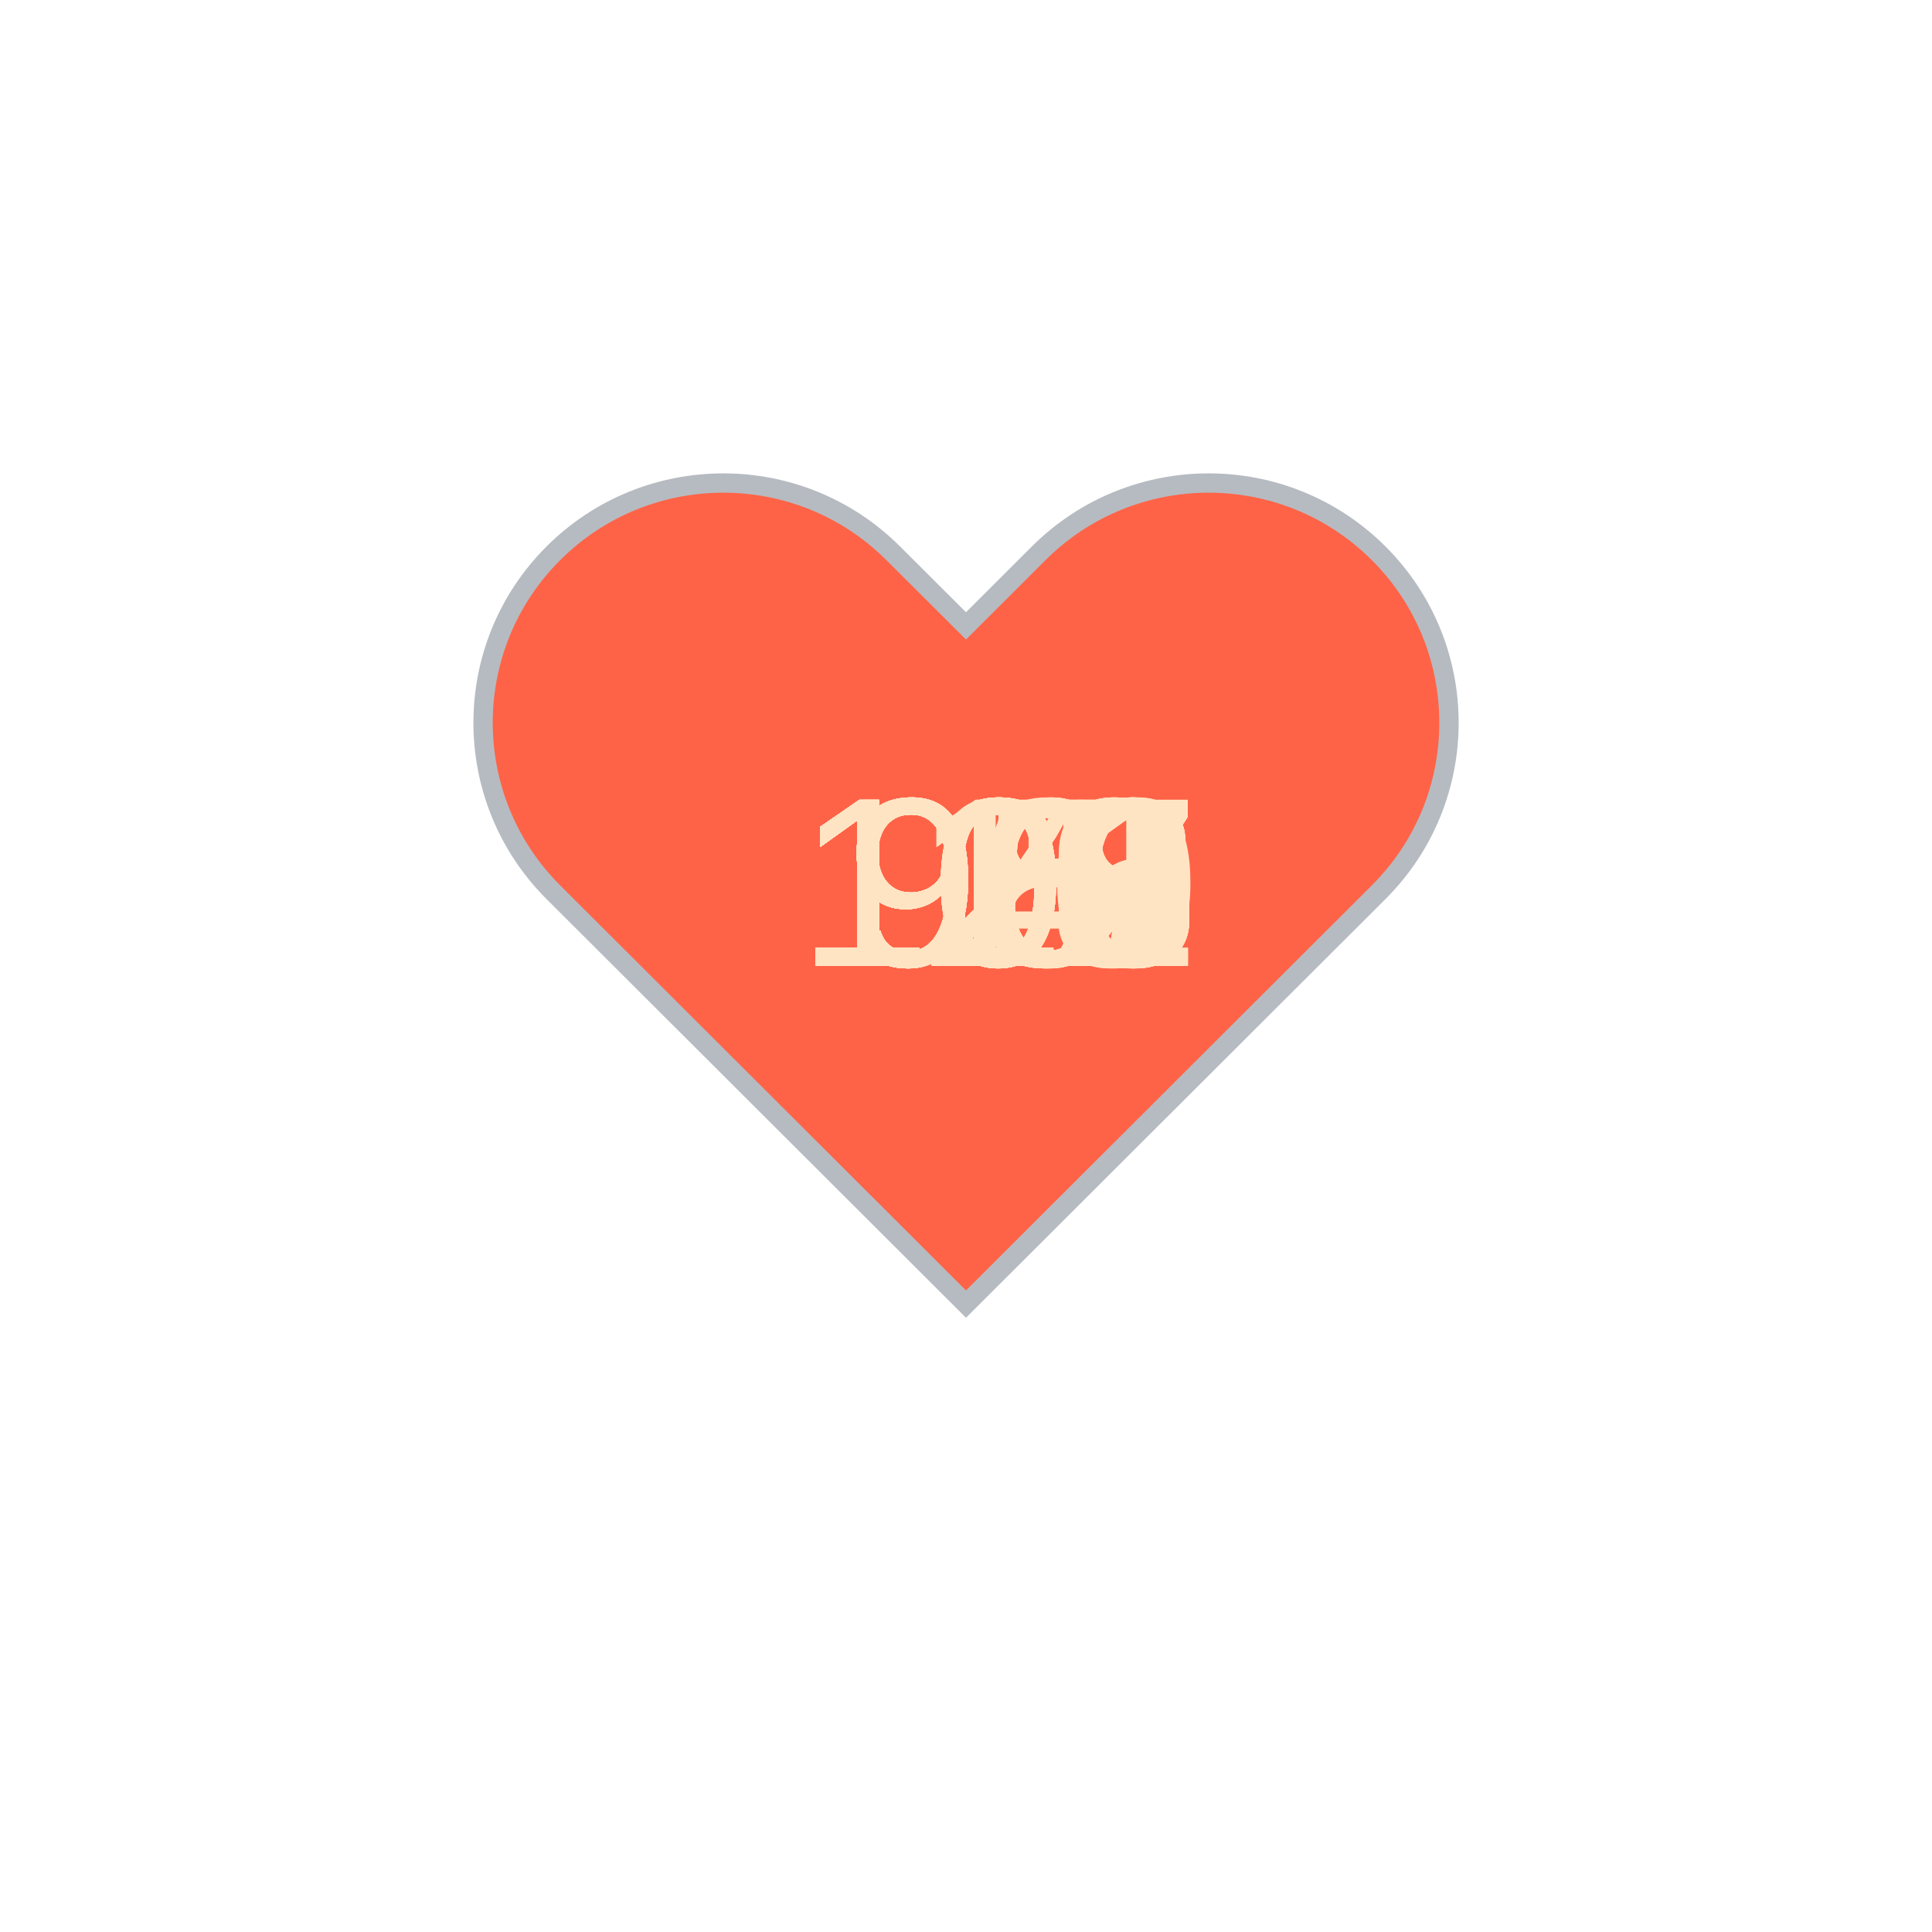
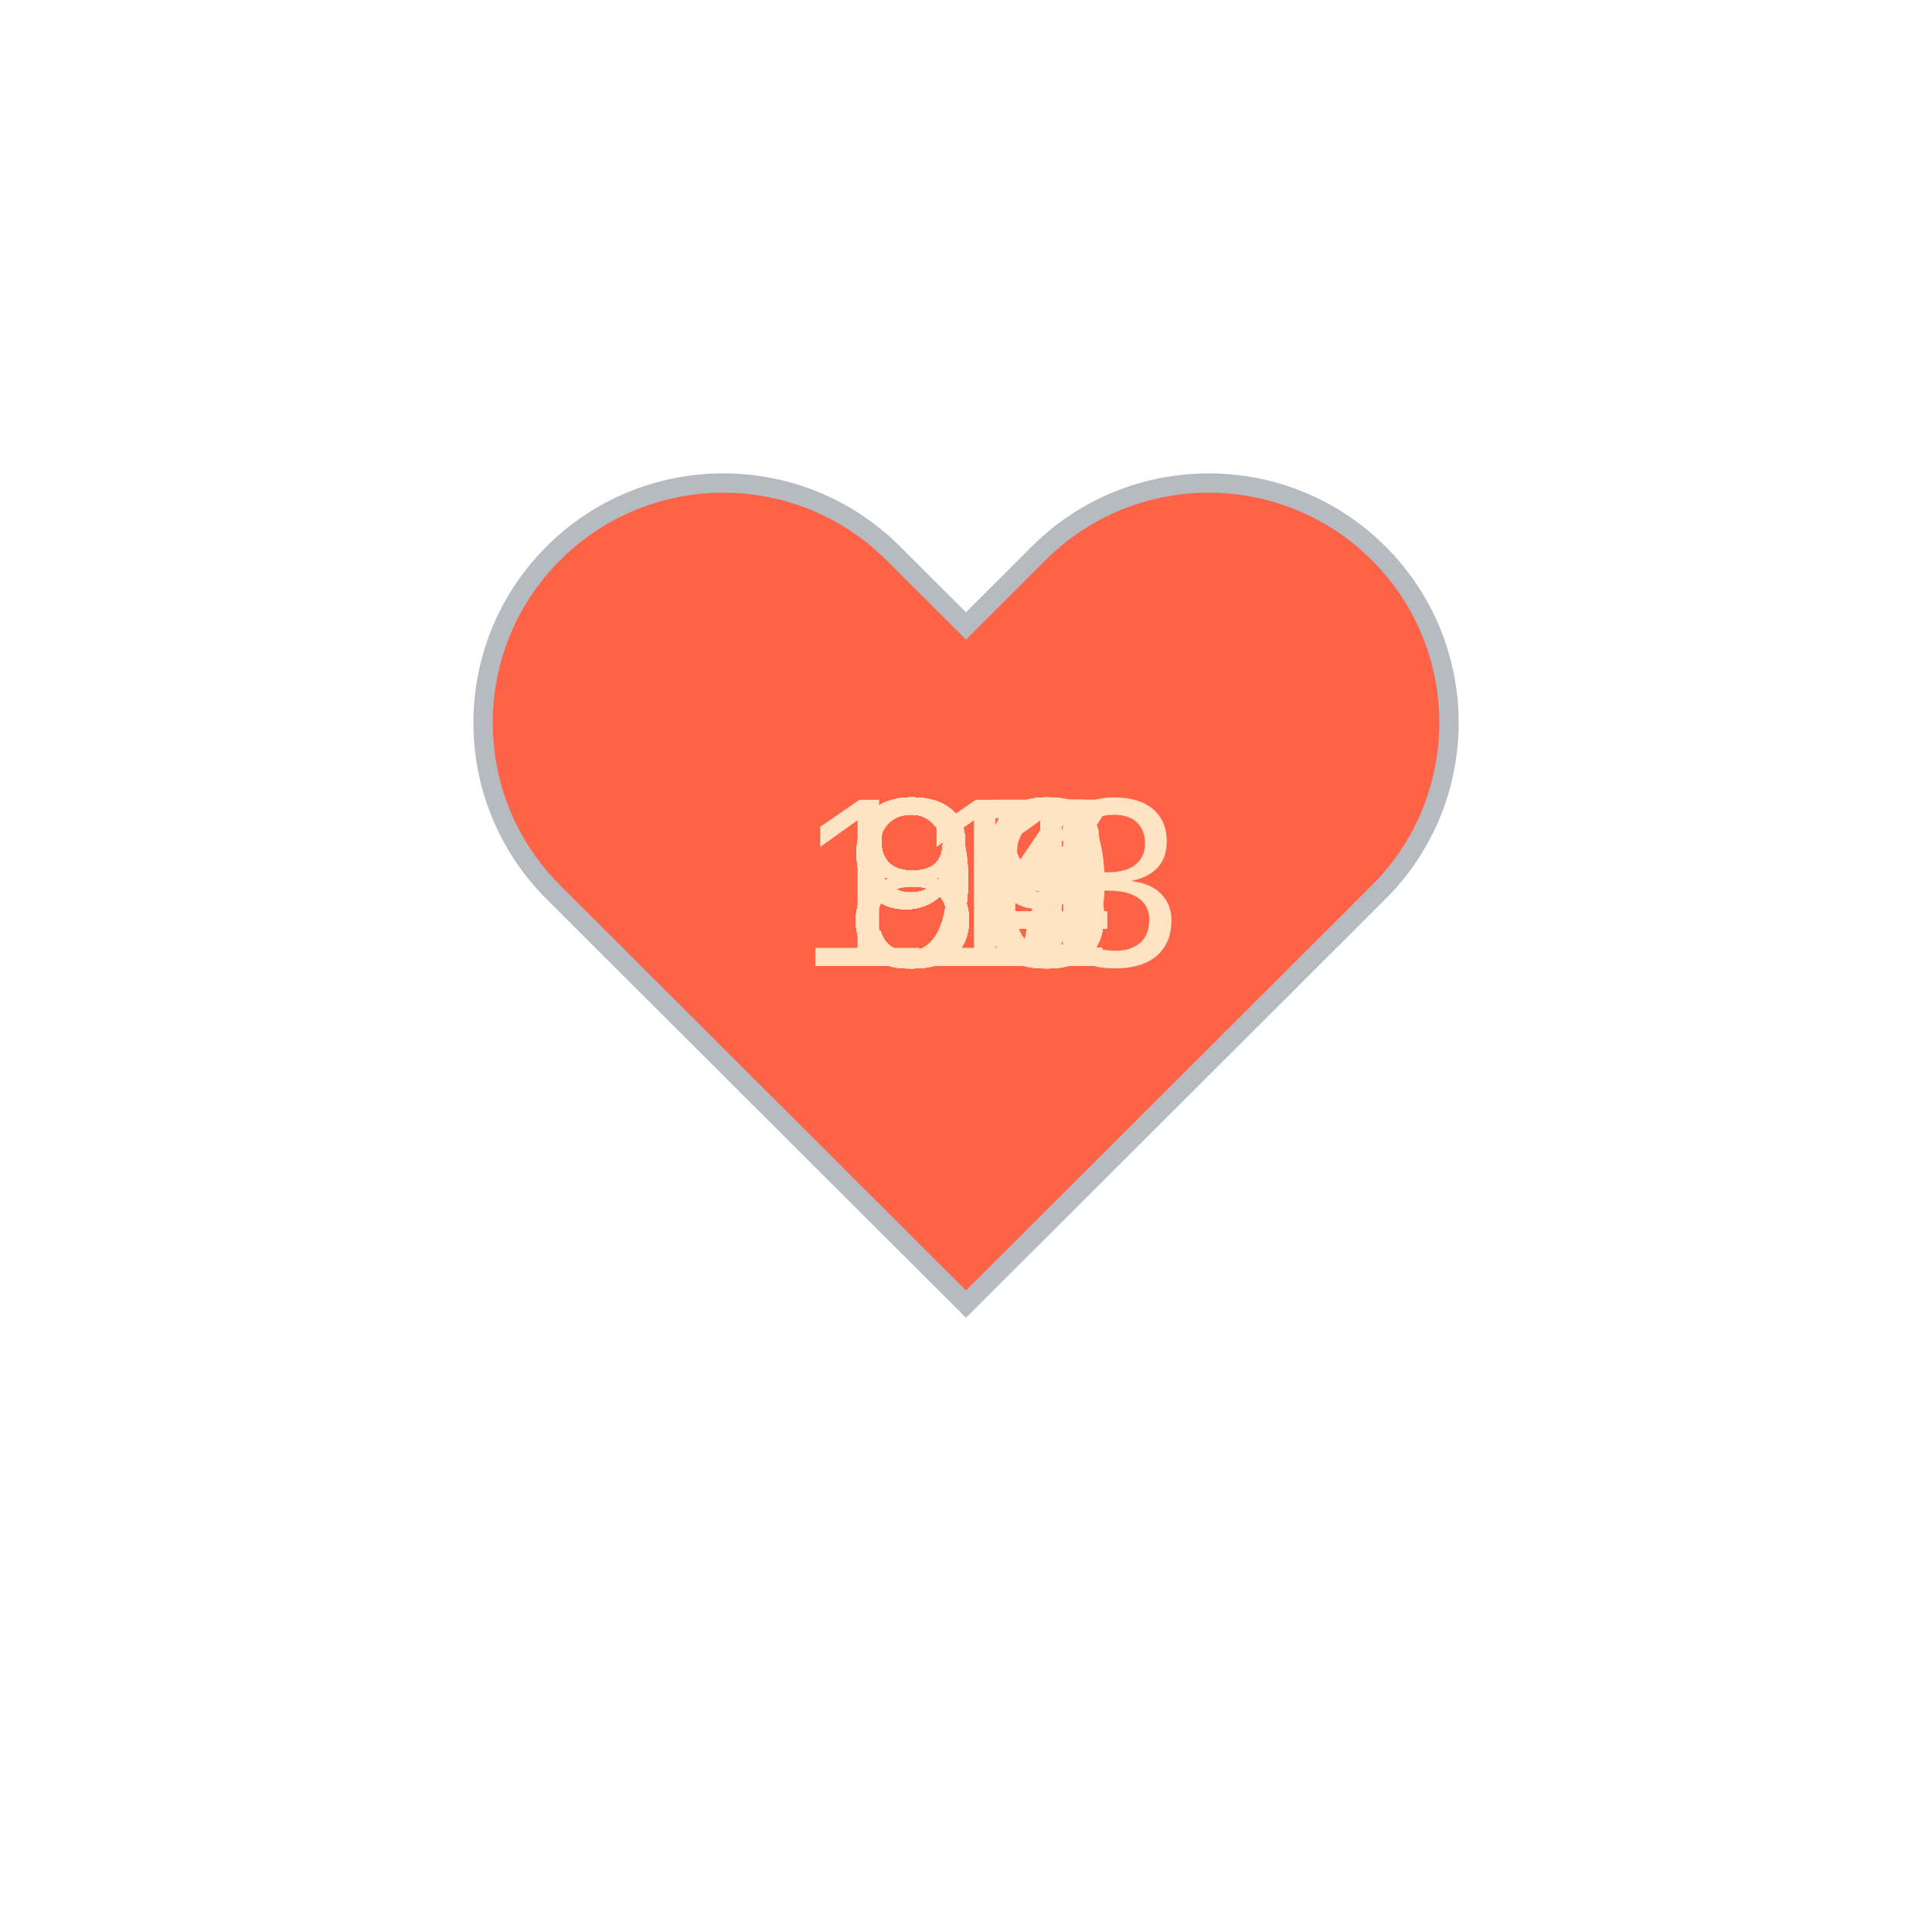
<svg xmlns="http://www.w3.org/2000/svg" baseProfile="full" height="150" version="1.1" viewBox="0,0,200,200" width="150">
  <defs />
  <g transform="translate(100 100)">
    <path d="M92.71,7.27L92.71,7.27c-9.71-9.69-25.46-9.69-35.18,0L50,14.79l-7.54-7.52C32.75-2.42,17-2.42,7.29,7.27v0 c-9.71,9.69-9.71,25.41,0,35.1L50,85l42.71-42.63C102.43,32.68,102.43,16.96,92.71,7.27z" fill="tomato" stroke="#B6BBC1" stroke-width="2" transform="translate(-50 -50)" />
    <animateTransform additive="sum" attributeName="transform" dur="1.2s" repeatCount="indefinite" type="scale" values="1; 1.5; 1.25; 1.5; 1.5; 1;" />
-     <text fill="bisque" style="font-size:25px; font-family:Arial" transform="translate(-12.5 0)">98<animate attributeName="visibility" dur="36.0s" keyTimes="0;0.03;0.07;0.1;0.13;0.17;0.2;0.23;0.27;0.3;0.33;0.37;0.4;0.43;0.47;0.5;0.53;0.57;0.6;0.63;0.67;0.7;0.73;0.77;0.8;0.83;0.87;0.9;0.93;0.97;1.0" repeatCount="indefinite" values="visible;hidden;hidden;hidden;hidden;hidden;hidden;hidden;hidden;hidden;hidden;hidden;hidden;hidden;hidden;hidden;hidden;hidden;hidden;hidden;hidden;hidden;hidden;hidden;hidden;hidden;hidden;hidden;hidden;hidden;hidden" />
+     <text fill="bisque" style="font-size:25px; font-family:Arial" transform="translate(-12.5 0)">90<animate attributeName="visibility" dur="36.0s" keyTimes="0;0.03;0.07;0.1;0.13;0.17;0.2;0.23;0.27;0.3;0.33;0.37;0.4;0.43;0.47;0.5;0.53;0.57;0.6;0.63;0.67;0.7;0.73;0.77;0.8;0.83;0.87;0.9;0.93;0.97;1.0" repeatCount="indefinite" values="visible;hidden;hidden;hidden;hidden;hidden;hidden;hidden;hidden;hidden;hidden;hidden;hidden;hidden;hidden;hidden;hidden;hidden;hidden;hidden;hidden;hidden;hidden;hidden;hidden;hidden;hidden;hidden;hidden;hidden;hidden" />
    </text>
-     <text fill="bisque" style="font-size:25px; font-family:Arial" transform="translate(-12.5 0)">95<animate attributeName="visibility" dur="36.0s" keyTimes="0;0.03;0.07;0.1;0.13;0.17;0.2;0.23;0.27;0.3;0.33;0.37;0.4;0.43;0.47;0.5;0.53;0.57;0.6;0.63;0.67;0.7;0.73;0.77;0.8;0.83;0.87;0.9;0.93;0.97;1.0" repeatCount="indefinite" values="hidden;visible;hidden;hidden;hidden;hidden;hidden;hidden;hidden;hidden;hidden;hidden;hidden;hidden;hidden;hidden;hidden;hidden;hidden;hidden;hidden;hidden;hidden;hidden;hidden;hidden;hidden;hidden;hidden;hidden;hidden" />
+     <text fill="bisque" style="font-size:25px; font-family:Arial" transform="translate(-12.5 0)">83<animate attributeName="visibility" dur="36.0s" keyTimes="0;0.03;0.07;0.1;0.13;0.17;0.2;0.23;0.27;0.3;0.33;0.37;0.4;0.43;0.47;0.5;0.53;0.57;0.6;0.63;0.67;0.7;0.73;0.77;0.8;0.83;0.87;0.9;0.93;0.97;1.0" repeatCount="indefinite" values="hidden;visible;hidden;hidden;hidden;hidden;hidden;hidden;hidden;hidden;hidden;hidden;hidden;hidden;hidden;hidden;hidden;hidden;hidden;hidden;hidden;hidden;hidden;hidden;hidden;hidden;hidden;hidden;hidden;hidden;hidden" />
    </text>
-     <text fill="bisque" style="font-size:25px; font-family:Arial" transform="translate(-12.5 0)">95<animate attributeName="visibility" dur="36.0s" keyTimes="0;0.03;0.07;0.1;0.13;0.17;0.2;0.23;0.27;0.3;0.33;0.37;0.4;0.43;0.47;0.5;0.53;0.57;0.6;0.63;0.67;0.7;0.73;0.77;0.8;0.83;0.87;0.9;0.93;0.97;1.0" repeatCount="indefinite" values="hidden;hidden;visible;hidden;hidden;hidden;hidden;hidden;hidden;hidden;hidden;hidden;hidden;hidden;hidden;hidden;hidden;hidden;hidden;hidden;hidden;hidden;hidden;hidden;hidden;hidden;hidden;hidden;hidden;hidden;hidden" />
+     <text fill="bisque" style="font-size:25px; font-family:Arial" transform="translate(-12.5 0)">83<animate attributeName="visibility" dur="36.0s" keyTimes="0;0.03;0.07;0.1;0.13;0.17;0.2;0.23;0.27;0.3;0.33;0.37;0.4;0.43;0.47;0.5;0.53;0.57;0.6;0.63;0.67;0.7;0.73;0.77;0.8;0.83;0.87;0.9;0.93;0.97;1.0" repeatCount="indefinite" values="hidden;hidden;visible;hidden;hidden;hidden;hidden;hidden;hidden;hidden;hidden;hidden;hidden;hidden;hidden;hidden;hidden;hidden;hidden;hidden;hidden;hidden;hidden;hidden;hidden;hidden;hidden;hidden;hidden;hidden;hidden" />
    </text>
-     <text fill="bisque" style="font-size:25px; font-family:Arial" transform="translate(-12.5 0)">94<animate attributeName="visibility" dur="36.0s" keyTimes="0;0.03;0.07;0.1;0.13;0.17;0.2;0.23;0.27;0.3;0.33;0.37;0.4;0.43;0.47;0.5;0.53;0.57;0.6;0.63;0.67;0.7;0.73;0.77;0.8;0.83;0.87;0.9;0.93;0.97;1.0" repeatCount="indefinite" values="hidden;hidden;hidden;visible;hidden;hidden;hidden;hidden;hidden;hidden;hidden;hidden;hidden;hidden;hidden;hidden;hidden;hidden;hidden;hidden;hidden;hidden;hidden;hidden;hidden;hidden;hidden;hidden;hidden;hidden;hidden" />
+     <text fill="bisque" style="font-size:25px; font-family:Arial" transform="translate(-12.5 0)">84<animate attributeName="visibility" dur="36.0s" keyTimes="0;0.03;0.07;0.1;0.13;0.17;0.2;0.23;0.27;0.3;0.33;0.37;0.4;0.43;0.47;0.5;0.53;0.57;0.6;0.63;0.67;0.7;0.73;0.77;0.8;0.83;0.87;0.9;0.93;0.97;1.0" repeatCount="indefinite" values="hidden;hidden;hidden;visible;hidden;hidden;hidden;hidden;hidden;hidden;hidden;hidden;hidden;hidden;hidden;hidden;hidden;hidden;hidden;hidden;hidden;hidden;hidden;hidden;hidden;hidden;hidden;hidden;hidden;hidden;hidden" />
    </text>
-     <text fill="bisque" style="font-size:25px; font-family:Arial" transform="translate(-12.5 0)">96<animate attributeName="visibility" dur="36.0s" keyTimes="0;0.03;0.07;0.1;0.13;0.17;0.2;0.23;0.27;0.3;0.33;0.37;0.4;0.43;0.47;0.5;0.53;0.57;0.6;0.63;0.67;0.7;0.73;0.77;0.8;0.83;0.87;0.9;0.93;0.97;1.0" repeatCount="indefinite" values="hidden;hidden;hidden;hidden;visible;hidden;hidden;hidden;hidden;hidden;hidden;hidden;hidden;hidden;hidden;hidden;hidden;hidden;hidden;hidden;hidden;hidden;hidden;hidden;hidden;hidden;hidden;hidden;hidden;hidden;hidden" />
+     <text fill="bisque" style="font-size:25px; font-family:Arial" transform="translate(-12.5 0)">84<animate attributeName="visibility" dur="36.0s" keyTimes="0;0.03;0.07;0.1;0.13;0.17;0.2;0.23;0.27;0.3;0.33;0.37;0.4;0.43;0.47;0.5;0.53;0.57;0.6;0.63;0.67;0.7;0.73;0.77;0.8;0.83;0.87;0.9;0.93;0.97;1.0" repeatCount="indefinite" values="hidden;hidden;hidden;hidden;visible;hidden;hidden;hidden;hidden;hidden;hidden;hidden;hidden;hidden;hidden;hidden;hidden;hidden;hidden;hidden;hidden;hidden;hidden;hidden;hidden;hidden;hidden;hidden;hidden;hidden;hidden" />
    </text>
-     <text fill="bisque" style="font-size:25px; font-family:Arial" transform="translate(-12.5 0)">95<animate attributeName="visibility" dur="36.0s" keyTimes="0;0.03;0.07;0.1;0.13;0.17;0.2;0.23;0.27;0.3;0.33;0.37;0.4;0.43;0.47;0.5;0.53;0.57;0.6;0.63;0.67;0.7;0.73;0.77;0.8;0.83;0.87;0.9;0.93;0.97;1.0" repeatCount="indefinite" values="hidden;hidden;hidden;hidden;hidden;visible;hidden;hidden;hidden;hidden;hidden;hidden;hidden;hidden;hidden;hidden;hidden;hidden;hidden;hidden;hidden;hidden;hidden;hidden;hidden;hidden;hidden;hidden;hidden;hidden;hidden" />
+     <text fill="bisque" style="font-size:25px; font-family:Arial" transform="translate(-12.5 0)">84<animate attributeName="visibility" dur="36.0s" keyTimes="0;0.03;0.07;0.1;0.13;0.17;0.2;0.23;0.27;0.3;0.33;0.37;0.4;0.43;0.47;0.5;0.53;0.57;0.6;0.63;0.67;0.7;0.73;0.77;0.8;0.83;0.87;0.9;0.93;0.97;1.0" repeatCount="indefinite" values="hidden;hidden;hidden;hidden;hidden;visible;hidden;hidden;hidden;hidden;hidden;hidden;hidden;hidden;hidden;hidden;hidden;hidden;hidden;hidden;hidden;hidden;hidden;hidden;hidden;hidden;hidden;hidden;hidden;hidden;hidden" />
    </text>
-     <text fill="bisque" style="font-size:25px; font-family:Arial" transform="translate(-12.5 0)">96<animate attributeName="visibility" dur="36.0s" keyTimes="0;0.03;0.07;0.1;0.13;0.17;0.2;0.23;0.27;0.3;0.33;0.37;0.4;0.43;0.47;0.5;0.53;0.57;0.6;0.63;0.67;0.7;0.73;0.77;0.8;0.83;0.87;0.9;0.93;0.97;1.0" repeatCount="indefinite" values="hidden;hidden;hidden;hidden;hidden;hidden;visible;hidden;hidden;hidden;hidden;hidden;hidden;hidden;hidden;hidden;hidden;hidden;hidden;hidden;hidden;hidden;hidden;hidden;hidden;hidden;hidden;hidden;hidden;hidden;hidden" />
+     <text fill="bisque" style="font-size:25px; font-family:Arial" transform="translate(-12.5 0)">85<animate attributeName="visibility" dur="36.0s" keyTimes="0;0.03;0.07;0.1;0.13;0.17;0.2;0.23;0.27;0.3;0.33;0.37;0.4;0.43;0.47;0.5;0.53;0.57;0.6;0.63;0.67;0.7;0.73;0.77;0.8;0.83;0.87;0.9;0.93;0.97;1.0" repeatCount="indefinite" values="hidden;hidden;hidden;hidden;hidden;hidden;visible;hidden;hidden;hidden;hidden;hidden;hidden;hidden;hidden;hidden;hidden;hidden;hidden;hidden;hidden;hidden;hidden;hidden;hidden;hidden;hidden;hidden;hidden;hidden;hidden" />
    </text>
-     <text fill="bisque" style="font-size:25px; font-family:Arial" transform="translate(-12.5 0)">95<animate attributeName="visibility" dur="36.0s" keyTimes="0;0.03;0.07;0.1;0.13;0.17;0.2;0.23;0.27;0.3;0.33;0.37;0.4;0.43;0.47;0.5;0.53;0.57;0.6;0.63;0.67;0.7;0.73;0.77;0.8;0.83;0.87;0.9;0.93;0.97;1.0" repeatCount="indefinite" values="hidden;hidden;hidden;hidden;hidden;hidden;hidden;visible;hidden;hidden;hidden;hidden;hidden;hidden;hidden;hidden;hidden;hidden;hidden;hidden;hidden;hidden;hidden;hidden;hidden;hidden;hidden;hidden;hidden;hidden;hidden" />
+     <text fill="bisque" style="font-size:25px; font-family:Arial" transform="translate(-12.5 0)">88<animate attributeName="visibility" dur="36.0s" keyTimes="0;0.03;0.07;0.1;0.13;0.17;0.2;0.23;0.27;0.3;0.33;0.37;0.4;0.43;0.47;0.5;0.53;0.57;0.6;0.63;0.67;0.7;0.73;0.77;0.8;0.83;0.87;0.9;0.93;0.97;1.0" repeatCount="indefinite" values="hidden;hidden;hidden;hidden;hidden;hidden;hidden;visible;hidden;hidden;hidden;hidden;hidden;hidden;hidden;hidden;hidden;hidden;hidden;hidden;hidden;hidden;hidden;hidden;hidden;hidden;hidden;hidden;hidden;hidden;hidden" />
    </text>
-     <text fill="bisque" style="font-size:25px; font-family:Arial" transform="translate(-12.5 0)">94<animate attributeName="visibility" dur="36.0s" keyTimes="0;0.03;0.07;0.1;0.13;0.17;0.2;0.23;0.27;0.3;0.33;0.37;0.4;0.43;0.47;0.5;0.53;0.57;0.6;0.63;0.67;0.7;0.73;0.77;0.8;0.83;0.87;0.9;0.93;0.97;1.0" repeatCount="indefinite" values="hidden;hidden;hidden;hidden;hidden;hidden;hidden;hidden;visible;hidden;hidden;hidden;hidden;hidden;hidden;hidden;hidden;hidden;hidden;hidden;hidden;hidden;hidden;hidden;hidden;hidden;hidden;hidden;hidden;hidden;hidden" />
+     <text fill="bisque" style="font-size:25px; font-family:Arial" transform="translate(-12.5 0)">87<animate attributeName="visibility" dur="36.0s" keyTimes="0;0.03;0.07;0.1;0.13;0.17;0.2;0.23;0.27;0.3;0.33;0.37;0.4;0.43;0.47;0.5;0.53;0.57;0.6;0.63;0.67;0.7;0.73;0.77;0.8;0.83;0.87;0.9;0.93;0.97;1.0" repeatCount="indefinite" values="hidden;hidden;hidden;hidden;hidden;hidden;hidden;hidden;visible;hidden;hidden;hidden;hidden;hidden;hidden;hidden;hidden;hidden;hidden;hidden;hidden;hidden;hidden;hidden;hidden;hidden;hidden;hidden;hidden;hidden;hidden" />
    </text>
-     <text fill="bisque" style="font-size:25px; font-family:Arial" transform="translate(-17.5 0)">129<animate attributeName="visibility" dur="36.0s" keyTimes="0;0.03;0.07;0.1;0.13;0.17;0.2;0.23;0.27;0.3;0.33;0.37;0.4;0.43;0.47;0.5;0.53;0.57;0.6;0.63;0.67;0.7;0.73;0.77;0.8;0.83;0.87;0.9;0.93;0.97;1.0" repeatCount="indefinite" values="hidden;hidden;hidden;hidden;hidden;hidden;hidden;hidden;hidden;visible;hidden;hidden;hidden;hidden;hidden;hidden;hidden;hidden;hidden;hidden;hidden;hidden;hidden;hidden;hidden;hidden;hidden;hidden;hidden;hidden;hidden" />
+     <text fill="bisque" style="font-size:25px; font-family:Arial" transform="translate(-12.5 0)">91<animate attributeName="visibility" dur="36.0s" keyTimes="0;0.03;0.07;0.1;0.13;0.17;0.2;0.23;0.27;0.3;0.33;0.37;0.4;0.43;0.47;0.5;0.53;0.57;0.6;0.63;0.67;0.7;0.73;0.77;0.8;0.83;0.87;0.9;0.93;0.97;1.0" repeatCount="indefinite" values="hidden;hidden;hidden;hidden;hidden;hidden;hidden;hidden;hidden;visible;hidden;hidden;hidden;hidden;hidden;hidden;hidden;hidden;hidden;hidden;hidden;hidden;hidden;hidden;hidden;hidden;hidden;hidden;hidden;hidden;hidden" />
    </text>
-     <text fill="bisque" style="font-size:25px; font-family:Arial" transform="translate(-17.5 0)">127<animate attributeName="visibility" dur="36.0s" keyTimes="0;0.03;0.07;0.1;0.13;0.17;0.2;0.23;0.27;0.3;0.33;0.37;0.4;0.43;0.47;0.5;0.53;0.57;0.6;0.63;0.67;0.7;0.73;0.77;0.8;0.83;0.87;0.9;0.93;0.97;1.0" repeatCount="indefinite" values="hidden;hidden;hidden;hidden;hidden;hidden;hidden;hidden;hidden;hidden;visible;hidden;hidden;hidden;hidden;hidden;hidden;hidden;hidden;hidden;hidden;hidden;hidden;hidden;hidden;hidden;hidden;hidden;hidden;hidden;hidden" />
+     <text fill="bisque" style="font-size:25px; font-family:Arial" transform="translate(-12.5 0)">91<animate attributeName="visibility" dur="36.0s" keyTimes="0;0.03;0.07;0.1;0.13;0.17;0.2;0.23;0.27;0.3;0.33;0.37;0.4;0.43;0.47;0.5;0.53;0.57;0.6;0.63;0.67;0.7;0.73;0.77;0.8;0.83;0.87;0.9;0.93;0.97;1.0" repeatCount="indefinite" values="hidden;hidden;hidden;hidden;hidden;hidden;hidden;hidden;hidden;hidden;visible;hidden;hidden;hidden;hidden;hidden;hidden;hidden;hidden;hidden;hidden;hidden;hidden;hidden;hidden;hidden;hidden;hidden;hidden;hidden;hidden" />
    </text>
-     <text fill="bisque" style="font-size:25px; font-family:Arial" transform="translate(-17.5 0)">126<animate attributeName="visibility" dur="36.0s" keyTimes="0;0.03;0.07;0.1;0.13;0.17;0.2;0.23;0.27;0.3;0.33;0.37;0.4;0.43;0.47;0.5;0.53;0.57;0.6;0.63;0.67;0.7;0.73;0.77;0.8;0.83;0.87;0.9;0.93;0.97;1.0" repeatCount="indefinite" values="hidden;hidden;hidden;hidden;hidden;hidden;hidden;hidden;hidden;hidden;hidden;visible;hidden;hidden;hidden;hidden;hidden;hidden;hidden;hidden;hidden;hidden;hidden;hidden;hidden;hidden;hidden;hidden;hidden;hidden;hidden" />
+     <text fill="bisque" style="font-size:25px; font-family:Arial" transform="translate(-12.5 0)">96<animate attributeName="visibility" dur="36.0s" keyTimes="0;0.03;0.07;0.1;0.13;0.17;0.2;0.23;0.27;0.3;0.33;0.37;0.4;0.43;0.47;0.5;0.53;0.57;0.6;0.63;0.67;0.7;0.73;0.77;0.8;0.83;0.87;0.9;0.93;0.97;1.0" repeatCount="indefinite" values="hidden;hidden;hidden;hidden;hidden;hidden;hidden;hidden;hidden;hidden;hidden;visible;hidden;hidden;hidden;hidden;hidden;hidden;hidden;hidden;hidden;hidden;hidden;hidden;hidden;hidden;hidden;hidden;hidden;hidden;hidden" />
    </text>
-     <text fill="bisque" style="font-size:25px; font-family:Arial" transform="translate(-17.5 0)">122<animate attributeName="visibility" dur="36.0s" keyTimes="0;0.03;0.07;0.1;0.13;0.17;0.2;0.23;0.27;0.3;0.33;0.37;0.4;0.43;0.47;0.5;0.53;0.57;0.6;0.63;0.67;0.7;0.73;0.77;0.8;0.83;0.87;0.9;0.93;0.97;1.0" repeatCount="indefinite" values="hidden;hidden;hidden;hidden;hidden;hidden;hidden;hidden;hidden;hidden;hidden;hidden;visible;hidden;hidden;hidden;hidden;hidden;hidden;hidden;hidden;hidden;hidden;hidden;hidden;hidden;hidden;hidden;hidden;hidden;hidden" />
+     <text fill="bisque" style="font-size:25px; font-family:Arial" transform="translate(-12.5 0)">84<animate attributeName="visibility" dur="36.0s" keyTimes="0;0.03;0.07;0.1;0.13;0.17;0.2;0.23;0.27;0.3;0.33;0.37;0.4;0.43;0.47;0.5;0.53;0.57;0.6;0.63;0.67;0.7;0.73;0.77;0.8;0.83;0.87;0.9;0.93;0.97;1.0" repeatCount="indefinite" values="hidden;hidden;hidden;hidden;hidden;hidden;hidden;hidden;hidden;hidden;hidden;hidden;visible;hidden;hidden;hidden;hidden;hidden;hidden;hidden;hidden;hidden;hidden;hidden;hidden;hidden;hidden;hidden;hidden;hidden;hidden" />
    </text>
-     <text fill="bisque" style="font-size:25px; font-family:Arial" transform="translate(-17.5 0)">122<animate attributeName="visibility" dur="36.0s" keyTimes="0;0.03;0.07;0.1;0.13;0.17;0.2;0.23;0.27;0.3;0.33;0.37;0.4;0.43;0.47;0.5;0.53;0.57;0.6;0.63;0.67;0.7;0.73;0.77;0.8;0.83;0.87;0.9;0.93;0.97;1.0" repeatCount="indefinite" values="hidden;hidden;hidden;hidden;hidden;hidden;hidden;hidden;hidden;hidden;hidden;hidden;hidden;visible;hidden;hidden;hidden;hidden;hidden;hidden;hidden;hidden;hidden;hidden;hidden;hidden;hidden;hidden;hidden;hidden;hidden" />
+     <text fill="bisque" style="font-size:25px; font-family:Arial" transform="translate(-12.5 0)">84<animate attributeName="visibility" dur="36.0s" keyTimes="0;0.03;0.07;0.1;0.13;0.17;0.2;0.23;0.27;0.3;0.33;0.37;0.4;0.43;0.47;0.5;0.53;0.57;0.6;0.63;0.67;0.7;0.73;0.77;0.8;0.83;0.87;0.9;0.93;0.97;1.0" repeatCount="indefinite" values="hidden;hidden;hidden;hidden;hidden;hidden;hidden;hidden;hidden;hidden;hidden;hidden;hidden;visible;hidden;hidden;hidden;hidden;hidden;hidden;hidden;hidden;hidden;hidden;hidden;hidden;hidden;hidden;hidden;hidden;hidden" />
    </text>
-     <text fill="bisque" style="font-size:25px; font-family:Arial" transform="translate(-17.5 0)">121<animate attributeName="visibility" dur="36.0s" keyTimes="0;0.03;0.07;0.1;0.13;0.17;0.2;0.23;0.27;0.3;0.33;0.37;0.4;0.43;0.47;0.5;0.53;0.57;0.6;0.63;0.67;0.7;0.73;0.77;0.8;0.83;0.87;0.9;0.93;0.97;1.0" repeatCount="indefinite" values="hidden;hidden;hidden;hidden;hidden;hidden;hidden;hidden;hidden;hidden;hidden;hidden;hidden;hidden;visible;hidden;hidden;hidden;hidden;hidden;hidden;hidden;hidden;hidden;hidden;hidden;hidden;hidden;hidden;hidden;hidden" />
+     <text fill="bisque" style="font-size:25px; font-family:Arial" transform="translate(-12.5 0)">90<animate attributeName="visibility" dur="36.0s" keyTimes="0;0.03;0.07;0.1;0.13;0.17;0.2;0.23;0.27;0.3;0.33;0.37;0.4;0.43;0.47;0.5;0.53;0.57;0.6;0.63;0.67;0.7;0.73;0.77;0.8;0.83;0.87;0.9;0.93;0.97;1.0" repeatCount="indefinite" values="hidden;hidden;hidden;hidden;hidden;hidden;hidden;hidden;hidden;hidden;hidden;hidden;hidden;hidden;visible;hidden;hidden;hidden;hidden;hidden;hidden;hidden;hidden;hidden;hidden;hidden;hidden;hidden;hidden;hidden;hidden" />
    </text>
-     <text fill="bisque" style="font-size:25px; font-family:Arial" transform="translate(-17.5 0)">119<animate attributeName="visibility" dur="36.0s" keyTimes="0;0.03;0.07;0.1;0.13;0.17;0.2;0.23;0.27;0.3;0.33;0.37;0.4;0.43;0.47;0.5;0.53;0.57;0.6;0.63;0.67;0.7;0.73;0.77;0.8;0.83;0.87;0.9;0.93;0.97;1.0" repeatCount="indefinite" values="hidden;hidden;hidden;hidden;hidden;hidden;hidden;hidden;hidden;hidden;hidden;hidden;hidden;hidden;hidden;visible;hidden;hidden;hidden;hidden;hidden;hidden;hidden;hidden;hidden;hidden;hidden;hidden;hidden;hidden;hidden" />
+     <text fill="bisque" style="font-size:25px; font-family:Arial" transform="translate(-12.5 0)">93<animate attributeName="visibility" dur="36.0s" keyTimes="0;0.03;0.07;0.1;0.13;0.17;0.2;0.23;0.27;0.3;0.33;0.37;0.4;0.43;0.47;0.5;0.53;0.57;0.6;0.63;0.67;0.7;0.73;0.77;0.8;0.83;0.87;0.9;0.93;0.97;1.0" repeatCount="indefinite" values="hidden;hidden;hidden;hidden;hidden;hidden;hidden;hidden;hidden;hidden;hidden;hidden;hidden;hidden;hidden;visible;hidden;hidden;hidden;hidden;hidden;hidden;hidden;hidden;hidden;hidden;hidden;hidden;hidden;hidden;hidden" />
    </text>
-     <text fill="bisque" style="font-size:25px; font-family:Arial" transform="translate(-17.5 0)">118<animate attributeName="visibility" dur="36.0s" keyTimes="0;0.03;0.07;0.1;0.13;0.17;0.2;0.23;0.27;0.3;0.33;0.37;0.4;0.43;0.47;0.5;0.53;0.57;0.6;0.63;0.67;0.7;0.73;0.77;0.8;0.83;0.87;0.9;0.93;0.97;1.0" repeatCount="indefinite" values="hidden;hidden;hidden;hidden;hidden;hidden;hidden;hidden;hidden;hidden;hidden;hidden;hidden;hidden;hidden;hidden;visible;hidden;hidden;hidden;hidden;hidden;hidden;hidden;hidden;hidden;hidden;hidden;hidden;hidden;hidden" />
+     <text fill="bisque" style="font-size:25px; font-family:Arial" transform="translate(-12.5 0)">99<animate attributeName="visibility" dur="36.0s" keyTimes="0;0.03;0.07;0.1;0.13;0.17;0.2;0.23;0.27;0.3;0.33;0.37;0.4;0.43;0.47;0.5;0.53;0.57;0.6;0.63;0.67;0.7;0.73;0.77;0.8;0.83;0.87;0.9;0.93;0.97;1.0" repeatCount="indefinite" values="hidden;hidden;hidden;hidden;hidden;hidden;hidden;hidden;hidden;hidden;hidden;hidden;hidden;hidden;hidden;hidden;visible;hidden;hidden;hidden;hidden;hidden;hidden;hidden;hidden;hidden;hidden;hidden;hidden;hidden;hidden" />
    </text>
-     <text fill="bisque" style="font-size:25px; font-family:Arial" transform="translate(-17.5 0)">119<animate attributeName="visibility" dur="36.0s" keyTimes="0;0.03;0.07;0.1;0.13;0.17;0.2;0.23;0.27;0.3;0.33;0.37;0.4;0.43;0.47;0.5;0.53;0.57;0.6;0.63;0.67;0.7;0.73;0.77;0.8;0.83;0.87;0.9;0.93;0.97;1.0" repeatCount="indefinite" values="hidden;hidden;hidden;hidden;hidden;hidden;hidden;hidden;hidden;hidden;hidden;hidden;hidden;hidden;hidden;hidden;hidden;visible;hidden;hidden;hidden;hidden;hidden;hidden;hidden;hidden;hidden;hidden;hidden;hidden;hidden" />
+     <text fill="bisque" style="font-size:25px; font-family:Arial" transform="translate(-12.5 0)">91<animate attributeName="visibility" dur="36.0s" keyTimes="0;0.03;0.07;0.1;0.13;0.17;0.2;0.23;0.27;0.3;0.33;0.37;0.4;0.43;0.47;0.5;0.53;0.57;0.6;0.63;0.67;0.7;0.73;0.77;0.8;0.83;0.87;0.9;0.93;0.97;1.0" repeatCount="indefinite" values="hidden;hidden;hidden;hidden;hidden;hidden;hidden;hidden;hidden;hidden;hidden;hidden;hidden;hidden;hidden;hidden;hidden;visible;hidden;hidden;hidden;hidden;hidden;hidden;hidden;hidden;hidden;hidden;hidden;hidden;hidden" />
    </text>
-     <text fill="bisque" style="font-size:25px; font-family:Arial" transform="translate(-17.5 0)">120<animate attributeName="visibility" dur="36.0s" keyTimes="0;0.03;0.07;0.1;0.13;0.17;0.2;0.23;0.27;0.3;0.33;0.37;0.4;0.43;0.47;0.5;0.53;0.57;0.6;0.63;0.67;0.7;0.73;0.77;0.8;0.83;0.87;0.9;0.93;0.97;1.0" repeatCount="indefinite" values="hidden;hidden;hidden;hidden;hidden;hidden;hidden;hidden;hidden;hidden;hidden;hidden;hidden;hidden;hidden;hidden;hidden;hidden;visible;hidden;hidden;hidden;hidden;hidden;hidden;hidden;hidden;hidden;hidden;hidden;hidden" />
+     <text fill="bisque" style="font-size:25px; font-family:Arial" transform="translate(-17.5 0)">113<animate attributeName="visibility" dur="36.0s" keyTimes="0;0.03;0.07;0.1;0.13;0.17;0.2;0.23;0.27;0.3;0.33;0.37;0.4;0.43;0.47;0.5;0.53;0.57;0.6;0.63;0.67;0.7;0.73;0.77;0.8;0.83;0.87;0.9;0.93;0.97;1.0" repeatCount="indefinite" values="hidden;hidden;hidden;hidden;hidden;hidden;hidden;hidden;hidden;hidden;hidden;hidden;hidden;hidden;hidden;hidden;hidden;hidden;visible;hidden;hidden;hidden;hidden;hidden;hidden;hidden;hidden;hidden;hidden;hidden;hidden" />
    </text>
-     <text fill="bisque" style="font-size:25px; font-family:Arial" transform="translate(-17.5 0)">112<animate attributeName="visibility" dur="36.0s" keyTimes="0;0.03;0.07;0.1;0.13;0.17;0.2;0.23;0.27;0.3;0.33;0.37;0.4;0.43;0.47;0.5;0.53;0.57;0.6;0.63;0.67;0.7;0.73;0.77;0.8;0.83;0.87;0.9;0.93;0.97;1.0" repeatCount="indefinite" values="hidden;hidden;hidden;hidden;hidden;hidden;hidden;hidden;hidden;hidden;hidden;hidden;hidden;hidden;hidden;hidden;hidden;hidden;hidden;visible;hidden;hidden;hidden;hidden;hidden;hidden;hidden;hidden;hidden;hidden;hidden" />
+     <text fill="bisque" style="font-size:25px; font-family:Arial" transform="translate(-12.5 0)">84<animate attributeName="visibility" dur="36.0s" keyTimes="0;0.03;0.07;0.1;0.13;0.17;0.2;0.23;0.27;0.3;0.33;0.37;0.4;0.43;0.47;0.5;0.53;0.57;0.6;0.63;0.67;0.7;0.73;0.77;0.8;0.83;0.87;0.9;0.93;0.97;1.0" repeatCount="indefinite" values="hidden;hidden;hidden;hidden;hidden;hidden;hidden;hidden;hidden;hidden;hidden;hidden;hidden;hidden;hidden;hidden;hidden;hidden;hidden;visible;hidden;hidden;hidden;hidden;hidden;hidden;hidden;hidden;hidden;hidden;hidden" />
    </text>
-     <text fill="bisque" style="font-size:25px; font-family:Arial" transform="translate(-17.5 0)">107<animate attributeName="visibility" dur="36.0s" keyTimes="0;0.03;0.07;0.1;0.13;0.17;0.2;0.23;0.27;0.3;0.33;0.37;0.4;0.43;0.47;0.5;0.53;0.57;0.6;0.63;0.67;0.7;0.73;0.77;0.8;0.83;0.87;0.9;0.93;0.97;1.0" repeatCount="indefinite" values="hidden;hidden;hidden;hidden;hidden;hidden;hidden;hidden;hidden;hidden;hidden;hidden;hidden;hidden;hidden;hidden;hidden;hidden;hidden;hidden;visible;hidden;hidden;hidden;hidden;hidden;hidden;hidden;hidden;hidden;hidden" />
+     <text fill="bisque" style="font-size:25px; font-family:Arial" transform="translate(-12.5 0)">84<animate attributeName="visibility" dur="36.0s" keyTimes="0;0.03;0.07;0.1;0.13;0.17;0.2;0.23;0.27;0.3;0.33;0.37;0.4;0.43;0.47;0.5;0.53;0.57;0.6;0.63;0.67;0.7;0.73;0.77;0.8;0.83;0.87;0.9;0.93;0.97;1.0" repeatCount="indefinite" values="hidden;hidden;hidden;hidden;hidden;hidden;hidden;hidden;hidden;hidden;hidden;hidden;hidden;hidden;hidden;hidden;hidden;hidden;hidden;hidden;visible;hidden;hidden;hidden;hidden;hidden;hidden;hidden;hidden;hidden;hidden" />
    </text>
-     <text fill="bisque" style="font-size:25px; font-family:Arial" transform="translate(-17.5 0)">110<animate attributeName="visibility" dur="36.0s" keyTimes="0;0.03;0.07;0.1;0.13;0.17;0.2;0.23;0.27;0.3;0.33;0.37;0.4;0.43;0.47;0.5;0.53;0.57;0.6;0.63;0.67;0.7;0.73;0.77;0.8;0.83;0.87;0.9;0.93;0.97;1.0" repeatCount="indefinite" values="hidden;hidden;hidden;hidden;hidden;hidden;hidden;hidden;hidden;hidden;hidden;hidden;hidden;hidden;hidden;hidden;hidden;hidden;hidden;hidden;hidden;visible;hidden;hidden;hidden;hidden;hidden;hidden;hidden;hidden;hidden" />
+     <text fill="bisque" style="font-size:25px; font-family:Arial" transform="translate(-12.5 0)">87<animate attributeName="visibility" dur="36.0s" keyTimes="0;0.03;0.07;0.1;0.13;0.17;0.2;0.23;0.27;0.3;0.33;0.37;0.4;0.43;0.47;0.5;0.53;0.57;0.6;0.63;0.67;0.7;0.73;0.77;0.8;0.83;0.87;0.9;0.93;0.97;1.0" repeatCount="indefinite" values="hidden;hidden;hidden;hidden;hidden;hidden;hidden;hidden;hidden;hidden;hidden;hidden;hidden;hidden;hidden;hidden;hidden;hidden;hidden;hidden;hidden;visible;hidden;hidden;hidden;hidden;hidden;hidden;hidden;hidden;hidden" />
    </text>
-     <text fill="bisque" style="font-size:25px; font-family:Arial" transform="translate(-17.5 0)">106<animate attributeName="visibility" dur="36.0s" keyTimes="0;0.03;0.07;0.1;0.13;0.17;0.2;0.23;0.27;0.3;0.33;0.37;0.4;0.43;0.47;0.5;0.53;0.57;0.6;0.63;0.67;0.7;0.73;0.77;0.8;0.83;0.87;0.9;0.93;0.97;1.0" repeatCount="indefinite" values="hidden;hidden;hidden;hidden;hidden;hidden;hidden;hidden;hidden;hidden;hidden;hidden;hidden;hidden;hidden;hidden;hidden;hidden;hidden;hidden;hidden;hidden;visible;hidden;hidden;hidden;hidden;hidden;hidden;hidden;hidden" />
+     <text fill="bisque" style="font-size:25px; font-family:Arial" transform="translate(-12.5 0)">83<animate attributeName="visibility" dur="36.0s" keyTimes="0;0.03;0.07;0.1;0.13;0.17;0.2;0.23;0.27;0.3;0.33;0.37;0.4;0.43;0.47;0.5;0.53;0.57;0.6;0.63;0.67;0.7;0.73;0.77;0.8;0.83;0.87;0.9;0.93;0.97;1.0" repeatCount="indefinite" values="hidden;hidden;hidden;hidden;hidden;hidden;hidden;hidden;hidden;hidden;hidden;hidden;hidden;hidden;hidden;hidden;hidden;hidden;hidden;hidden;hidden;hidden;visible;hidden;hidden;hidden;hidden;hidden;hidden;hidden;hidden" />
    </text>
-     <text fill="bisque" style="font-size:25px; font-family:Arial" transform="translate(-17.5 0)">108<animate attributeName="visibility" dur="36.0s" keyTimes="0;0.03;0.07;0.1;0.13;0.17;0.2;0.23;0.27;0.3;0.33;0.37;0.4;0.43;0.47;0.5;0.53;0.57;0.6;0.63;0.67;0.7;0.73;0.77;0.8;0.83;0.87;0.9;0.93;0.97;1.0" repeatCount="indefinite" values="hidden;hidden;hidden;hidden;hidden;hidden;hidden;hidden;hidden;hidden;hidden;hidden;hidden;hidden;hidden;hidden;hidden;hidden;hidden;hidden;hidden;hidden;hidden;visible;hidden;hidden;hidden;hidden;hidden;hidden;hidden" />
+     <text fill="bisque" style="font-size:25px; font-family:Arial" transform="translate(-12.5 0)">87<animate attributeName="visibility" dur="36.0s" keyTimes="0;0.03;0.07;0.1;0.13;0.17;0.2;0.23;0.27;0.3;0.33;0.37;0.4;0.43;0.47;0.5;0.53;0.57;0.6;0.63;0.67;0.7;0.73;0.77;0.8;0.83;0.87;0.9;0.93;0.97;1.0" repeatCount="indefinite" values="hidden;hidden;hidden;hidden;hidden;hidden;hidden;hidden;hidden;hidden;hidden;hidden;hidden;hidden;hidden;hidden;hidden;hidden;hidden;hidden;hidden;hidden;hidden;visible;hidden;hidden;hidden;hidden;hidden;hidden;hidden" />
    </text>
-     <text fill="bisque" style="font-size:25px; font-family:Arial" transform="translate(-17.5 0)">107<animate attributeName="visibility" dur="36.0s" keyTimes="0;0.03;0.07;0.1;0.13;0.17;0.2;0.23;0.27;0.3;0.33;0.37;0.4;0.43;0.47;0.5;0.53;0.57;0.6;0.63;0.67;0.7;0.73;0.77;0.8;0.83;0.87;0.9;0.93;0.97;1.0" repeatCount="indefinite" values="hidden;hidden;hidden;hidden;hidden;hidden;hidden;hidden;hidden;hidden;hidden;hidden;hidden;hidden;hidden;hidden;hidden;hidden;hidden;hidden;hidden;hidden;hidden;hidden;visible;hidden;hidden;hidden;hidden;hidden;hidden" />
+     <text fill="bisque" style="font-size:25px; font-family:Arial" transform="translate(-12.5 0)">85<animate attributeName="visibility" dur="36.0s" keyTimes="0;0.03;0.07;0.1;0.13;0.17;0.2;0.23;0.27;0.3;0.33;0.37;0.4;0.43;0.47;0.5;0.53;0.57;0.6;0.63;0.67;0.7;0.73;0.77;0.8;0.83;0.87;0.9;0.93;0.97;1.0" repeatCount="indefinite" values="hidden;hidden;hidden;hidden;hidden;hidden;hidden;hidden;hidden;hidden;hidden;hidden;hidden;hidden;hidden;hidden;hidden;hidden;hidden;hidden;hidden;hidden;hidden;hidden;visible;hidden;hidden;hidden;hidden;hidden;hidden" />
    </text>
-     <text fill="bisque" style="font-size:25px; font-family:Arial" transform="translate(-17.5 0)">108<animate attributeName="visibility" dur="36.0s" keyTimes="0;0.03;0.07;0.1;0.13;0.17;0.2;0.23;0.27;0.3;0.33;0.37;0.4;0.43;0.47;0.5;0.53;0.57;0.6;0.63;0.67;0.7;0.73;0.77;0.8;0.83;0.87;0.9;0.93;0.97;1.0" repeatCount="indefinite" values="hidden;hidden;hidden;hidden;hidden;hidden;hidden;hidden;hidden;hidden;hidden;hidden;hidden;hidden;hidden;hidden;hidden;hidden;hidden;hidden;hidden;hidden;hidden;hidden;hidden;visible;hidden;hidden;hidden;hidden;hidden" />
+     <text fill="bisque" style="font-size:25px; font-family:Arial" transform="translate(-12.5 0)">83<animate attributeName="visibility" dur="36.0s" keyTimes="0;0.03;0.07;0.1;0.13;0.17;0.2;0.23;0.27;0.3;0.33;0.37;0.4;0.43;0.47;0.5;0.53;0.57;0.6;0.63;0.67;0.7;0.73;0.77;0.8;0.83;0.87;0.9;0.93;0.97;1.0" repeatCount="indefinite" values="hidden;hidden;hidden;hidden;hidden;hidden;hidden;hidden;hidden;hidden;hidden;hidden;hidden;hidden;hidden;hidden;hidden;hidden;hidden;hidden;hidden;hidden;hidden;hidden;hidden;visible;hidden;hidden;hidden;hidden;hidden" />
    </text>
-     <text fill="bisque" style="font-size:25px; font-family:Arial" transform="translate(-17.5 0)">108<animate attributeName="visibility" dur="36.0s" keyTimes="0;0.03;0.07;0.1;0.13;0.17;0.2;0.23;0.27;0.3;0.33;0.37;0.4;0.43;0.47;0.5;0.53;0.57;0.6;0.63;0.67;0.7;0.73;0.77;0.8;0.83;0.87;0.9;0.93;0.97;1.0" repeatCount="indefinite" values="hidden;hidden;hidden;hidden;hidden;hidden;hidden;hidden;hidden;hidden;hidden;hidden;hidden;hidden;hidden;hidden;hidden;hidden;hidden;hidden;hidden;hidden;hidden;hidden;hidden;hidden;visible;hidden;hidden;hidden;hidden" />
+     <text fill="bisque" style="font-size:25px; font-family:Arial" transform="translate(-12.5 0)">86<animate attributeName="visibility" dur="36.0s" keyTimes="0;0.03;0.07;0.1;0.13;0.17;0.2;0.23;0.27;0.3;0.33;0.37;0.4;0.43;0.47;0.5;0.53;0.57;0.6;0.63;0.67;0.7;0.73;0.77;0.8;0.83;0.87;0.9;0.93;0.97;1.0" repeatCount="indefinite" values="hidden;hidden;hidden;hidden;hidden;hidden;hidden;hidden;hidden;hidden;hidden;hidden;hidden;hidden;hidden;hidden;hidden;hidden;hidden;hidden;hidden;hidden;hidden;hidden;hidden;hidden;visible;hidden;hidden;hidden;hidden" />
    </text>
-     <text fill="bisque" style="font-size:25px; font-family:Arial" transform="translate(-17.5 0)">108<animate attributeName="visibility" dur="36.0s" keyTimes="0;0.03;0.07;0.1;0.13;0.17;0.2;0.23;0.27;0.3;0.33;0.37;0.4;0.43;0.47;0.5;0.53;0.57;0.6;0.63;0.67;0.7;0.73;0.77;0.8;0.83;0.87;0.9;0.93;0.97;1.0" repeatCount="indefinite" values="hidden;hidden;hidden;hidden;hidden;hidden;hidden;hidden;hidden;hidden;hidden;hidden;hidden;hidden;hidden;hidden;hidden;hidden;hidden;hidden;hidden;hidden;hidden;hidden;hidden;hidden;hidden;visible;hidden;hidden;hidden" />
+     <text fill="bisque" style="font-size:25px; font-family:Arial" transform="translate(-12.5 0)">84<animate attributeName="visibility" dur="36.0s" keyTimes="0;0.03;0.07;0.1;0.13;0.17;0.2;0.23;0.27;0.3;0.33;0.37;0.4;0.43;0.47;0.5;0.53;0.57;0.6;0.63;0.67;0.7;0.73;0.77;0.8;0.83;0.87;0.9;0.93;0.97;1.0" repeatCount="indefinite" values="hidden;hidden;hidden;hidden;hidden;hidden;hidden;hidden;hidden;hidden;hidden;hidden;hidden;hidden;hidden;hidden;hidden;hidden;hidden;hidden;hidden;hidden;hidden;hidden;hidden;hidden;hidden;visible;hidden;hidden;hidden" />
    </text>
-     <text fill="bisque" style="font-size:25px; font-family:Arial" transform="translate(-12.5 0)">96<animate attributeName="visibility" dur="36.0s" keyTimes="0;0.03;0.07;0.1;0.13;0.17;0.2;0.23;0.27;0.3;0.33;0.37;0.4;0.43;0.47;0.5;0.53;0.57;0.6;0.63;0.67;0.7;0.73;0.77;0.8;0.83;0.87;0.9;0.93;0.97;1.0" repeatCount="indefinite" values="hidden;hidden;hidden;hidden;hidden;hidden;hidden;hidden;hidden;hidden;hidden;hidden;hidden;hidden;hidden;hidden;hidden;hidden;hidden;hidden;hidden;hidden;hidden;hidden;hidden;hidden;hidden;hidden;visible;hidden;hidden" />
+     <text fill="bisque" style="font-size:25px; font-family:Arial" transform="translate(-12.5 0)">91<animate attributeName="visibility" dur="36.0s" keyTimes="0;0.03;0.07;0.1;0.13;0.17;0.2;0.23;0.27;0.3;0.33;0.37;0.4;0.43;0.47;0.5;0.53;0.57;0.6;0.63;0.67;0.7;0.73;0.77;0.8;0.83;0.87;0.9;0.93;0.97;1.0" repeatCount="indefinite" values="hidden;hidden;hidden;hidden;hidden;hidden;hidden;hidden;hidden;hidden;hidden;hidden;hidden;hidden;hidden;hidden;hidden;hidden;hidden;hidden;hidden;hidden;hidden;hidden;hidden;hidden;hidden;hidden;visible;hidden;hidden" />
    </text>
-     <text fill="bisque" style="font-size:25px; font-family:Arial" transform="translate(-12.5 0)">95<animate attributeName="visibility" dur="36.0s" keyTimes="0;0.03;0.07;0.1;0.13;0.17;0.2;0.23;0.27;0.3;0.33;0.37;0.4;0.43;0.47;0.5;0.53;0.57;0.6;0.63;0.67;0.7;0.73;0.77;0.8;0.83;0.87;0.9;0.93;0.97;1.0" repeatCount="indefinite" values="hidden;hidden;hidden;hidden;hidden;hidden;hidden;hidden;hidden;hidden;hidden;hidden;hidden;hidden;hidden;hidden;hidden;hidden;hidden;hidden;hidden;hidden;hidden;hidden;hidden;hidden;hidden;hidden;hidden;visible;hidden" />
+     <text fill="bisque" style="font-size:25px; font-family:Arial" transform="translate(-12.5 0)">84<animate attributeName="visibility" dur="36.0s" keyTimes="0;0.03;0.07;0.1;0.13;0.17;0.2;0.23;0.27;0.3;0.33;0.37;0.4;0.43;0.47;0.5;0.53;0.57;0.6;0.63;0.67;0.7;0.73;0.77;0.8;0.83;0.87;0.9;0.93;0.97;1.0" repeatCount="indefinite" values="hidden;hidden;hidden;hidden;hidden;hidden;hidden;hidden;hidden;hidden;hidden;hidden;hidden;hidden;hidden;hidden;hidden;hidden;hidden;hidden;hidden;hidden;hidden;hidden;hidden;hidden;hidden;hidden;hidden;visible;hidden" />
    </text>
  </g>
</svg>
